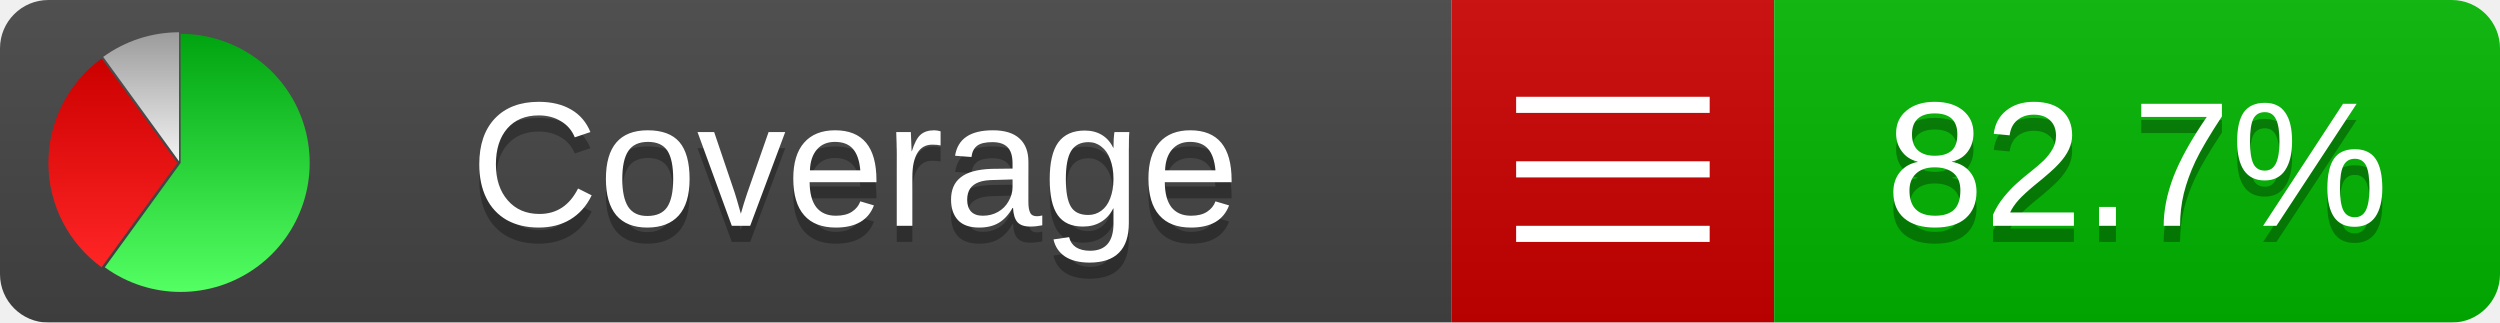
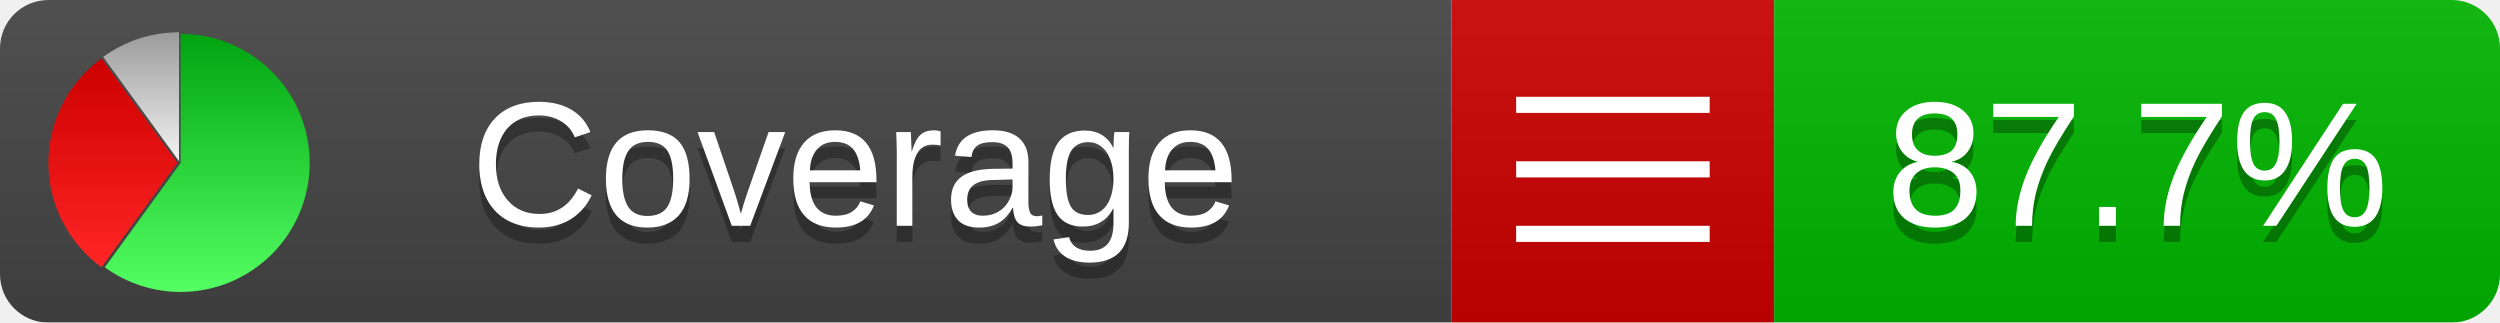
<svg xmlns="http://www.w3.org/2000/svg" xmlns:xlink="http://www.w3.org/1999/xlink" width="155" height="20">
  <style type="text/css">
          
            @keyframes fadeout {
              0 % { visibility: visible; opacity: 1; }
              40% { visibility: visible; opacity: 1; }
              50% { visibility: hidden; opacity: 0; }
              90% { visibility: hidden; opacity: 0; }
              100% { visibility: visible; opacity: 1; }
            }
            @keyframes fadein {
              0% { visibility: hidden; opacity: 0; }
              40% { visibility: hidden; opacity: 0; }
              50% { visibility: visible; opacity: 1; }
              90% { visibility: visible; opacity: 1; }
              100% { visibility: hidden; opacity: 0; }
            }
            .linecoverage {
                animation-duration: 10s;
                animation-name: fadeout;
                animation-iteration-count: infinite;
            }
            .branchcoverage {
                animation-duration: 10s;
                animation-name: fadein;
                animation-iteration-count: infinite;
            }
          
    </style>
  <defs>
    <linearGradient id="gradient" x2="0" y2="100%">
      <stop offset="0" stop-color="#bbb" stop-opacity=".1" />
      <stop offset="1" stop-opacity=".1" />
    </linearGradient>
    <linearGradient id="green" x2="0" y2="100%">
      <stop offset="0" stop-color="#00A410" />
      <stop offset="1" stop-color="#53FF63" />
    </linearGradient>
    <linearGradient id="red" x2="0" y2="100%">
      <stop offset="0" stop-color="#C00" />
      <stop offset="1" stop-color="#FF2525" />
    </linearGradient>
    <linearGradient id="gray" x2="0" y2="100%">
      <stop offset="0" stop-color="#9B9B9B" />
      <stop offset="1" stop-color="#F3F3F3" />
    </linearGradient>
    <mask id="mask">
      <rect width="155" height="20" rx="3" fill="#fff" />
    </mask>
    <g id="icon">
      <path style="fill:url(#green);" d="M205,202.5 l0,-200 a200,200 0 1,1 -117.558,361.803 z" />
      <path style="fill:url(#red);" d="M200,202.5 l-117.558,161.803 a200,200 0 0,1 0,-323.607 z" />
      <path style="fill:url(#gray);" d="M202.5,200 l-117.558,-161.803 a200,200 0 0,1 117.558,-38.196 z" />
    </g>
  </defs>
  <g mask="url(#mask)">
    <rect x="0" y="0" width="90" height="20" fill="#444" />
    <rect x="90" y="0" width="20" height="20" fill="#c00" />
    <rect x="110" y="0" width="45" height="20" fill="#00B600" />
    <rect x="0" y="0" width="155" height="20" fill="url(#gradient)" />
  </g>
  <g>
    <path class="" stroke="#fff" d="M94 6.5 h12 M94 10.5 h12 M94 14.5 h12" />
  </g>
  <g fill="#fff" text-anchor="middle" font-family="Verdana,Arial,Geneva,sans-serif" font-size="11">
    <a xlink:href="https://github.com/danielpalme/ReportGenerator" target="_top">
      <use xlink:href="#icon" transform="translate(3,2) scale(.04)" />
    </a>
    <text x="53" y="15" fill="#010101" fill-opacity=".3">Coverage</text>
    <text x="53" y="14" fill="#fff">Coverage</text>
-     <text class="" x="132.5" y="15" fill="#010101" fill-opacity=".3">82.7%</text>
-     <text class="" x="132.5" y="14">82.7%</text>
+     <text class="" x="132.5" y="15" fill="#010101" fill-opacity=".3">87.7%</text>
+     <text class="" x="132.5" y="14">87.7%</text>
  </g>
  <g>
    <rect class="" x="90" y="0" width="65" height="20" fill-opacity="0" />
  </g>
</svg>
